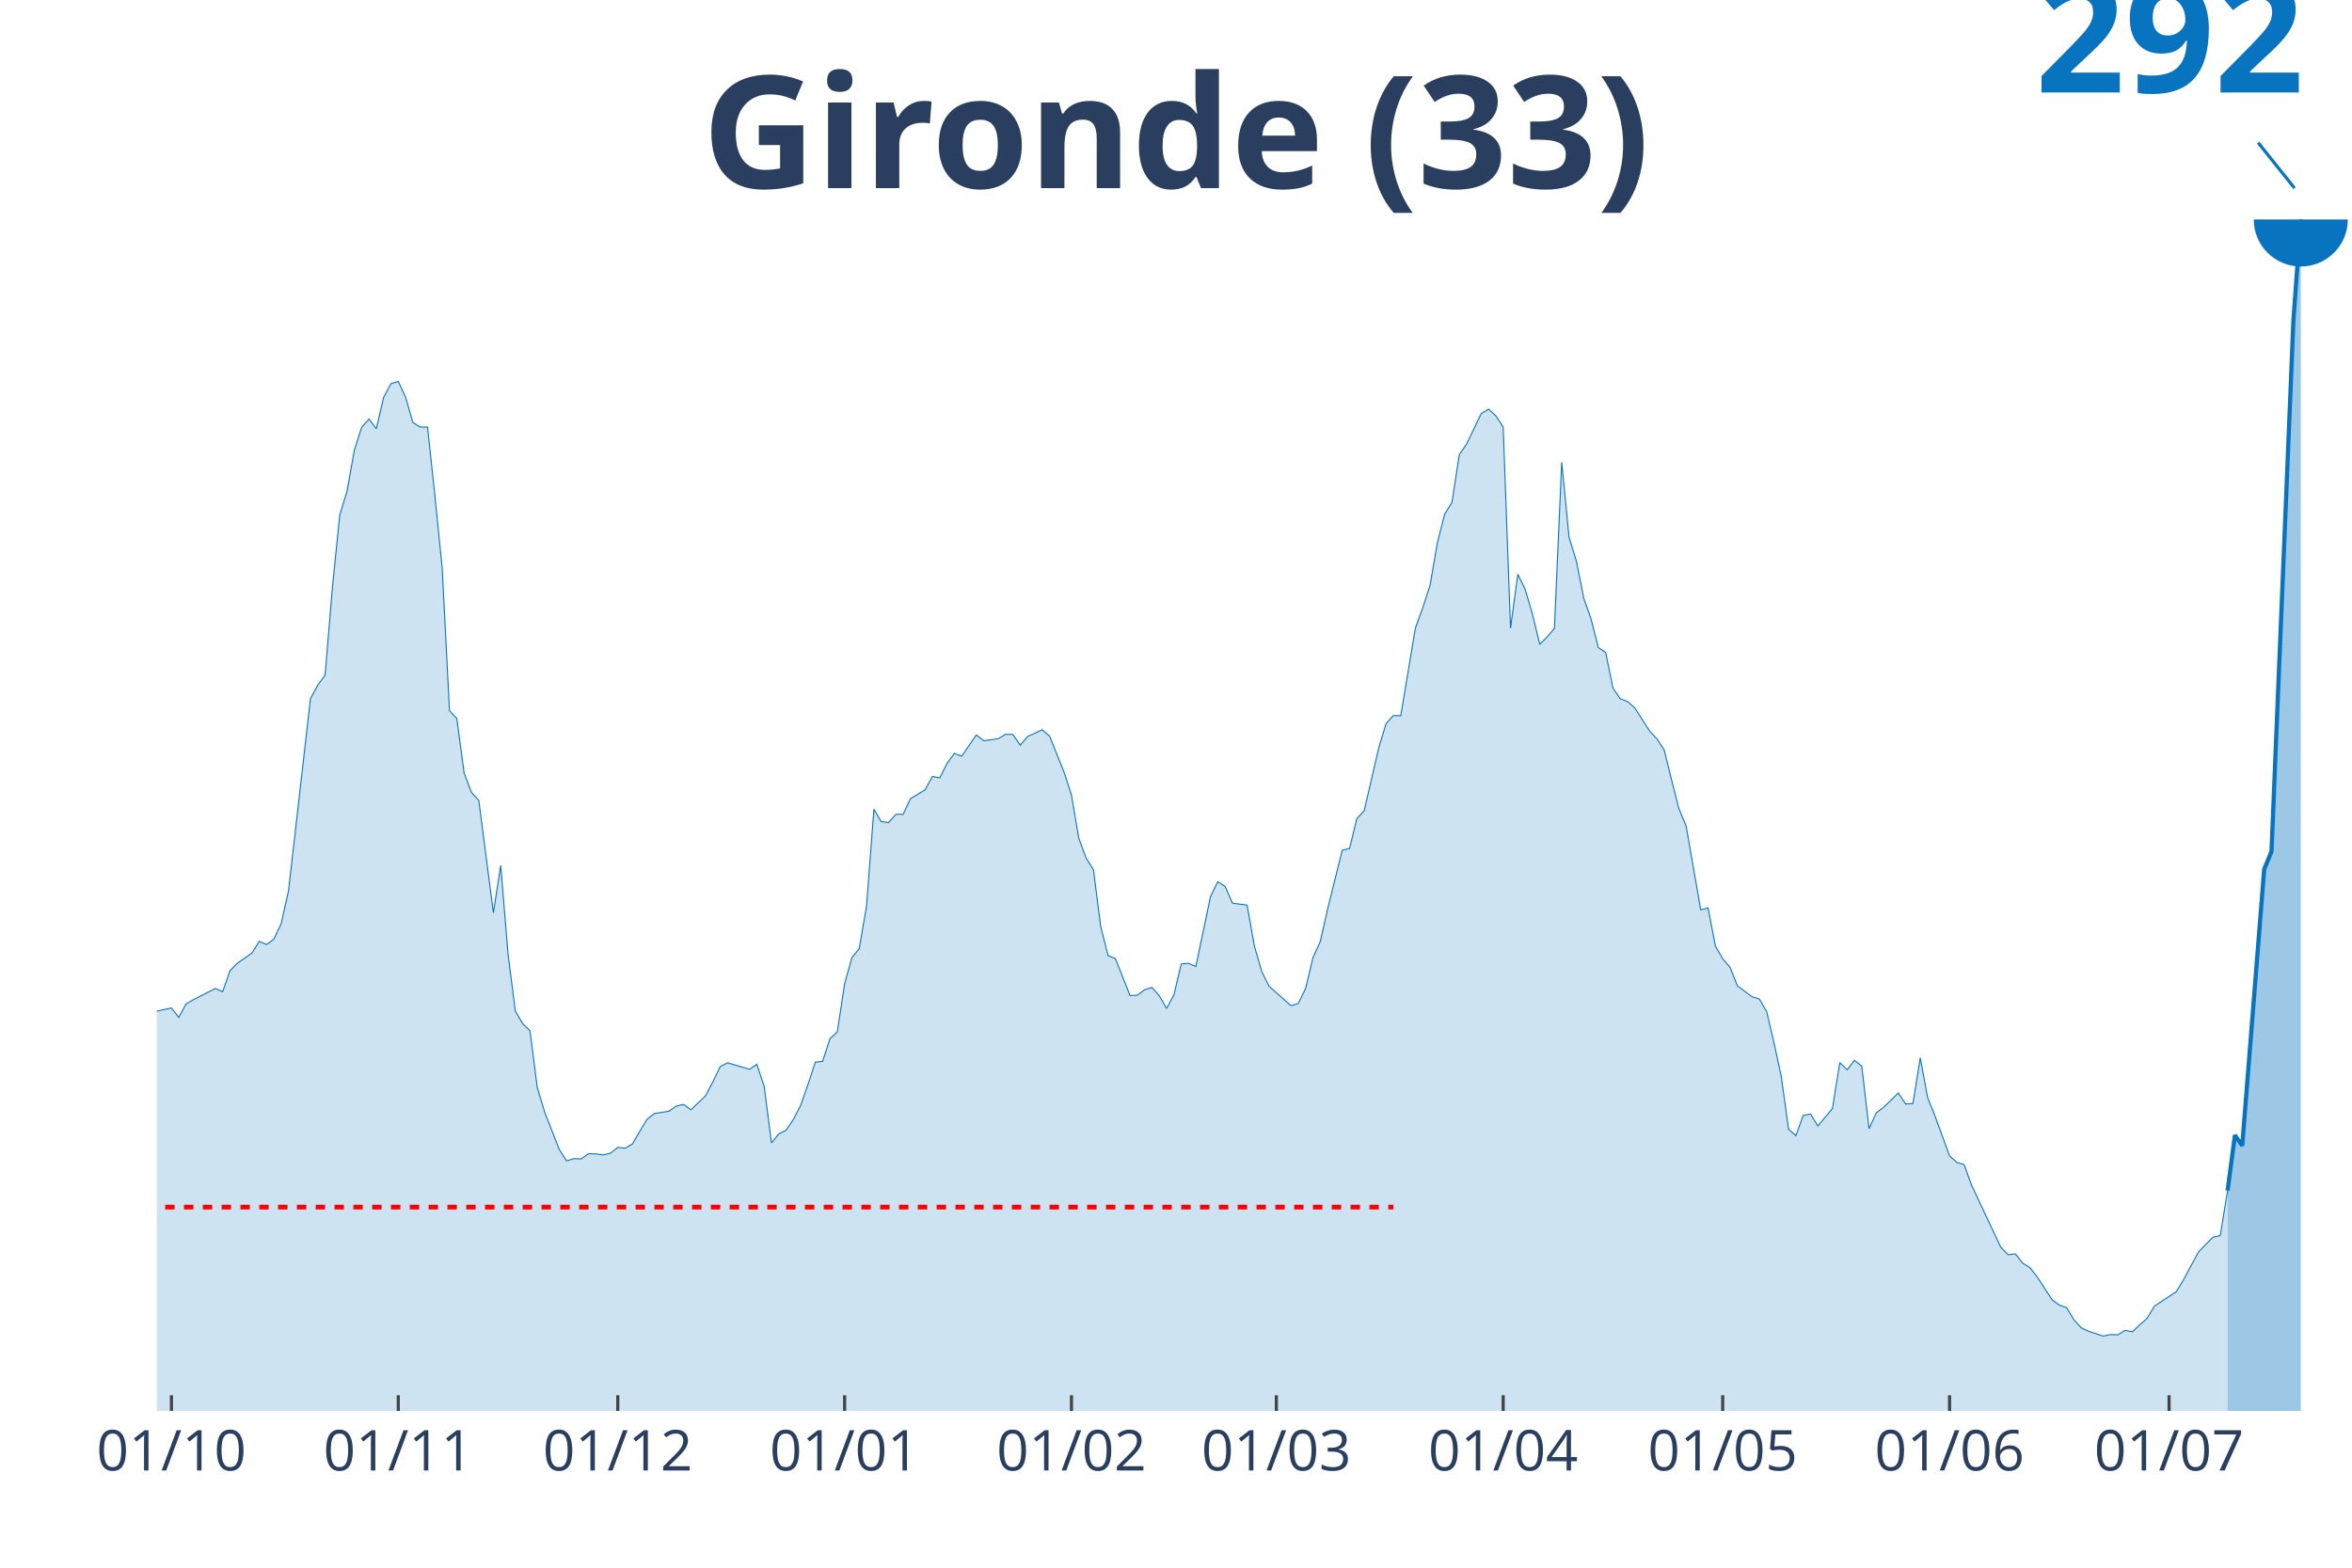
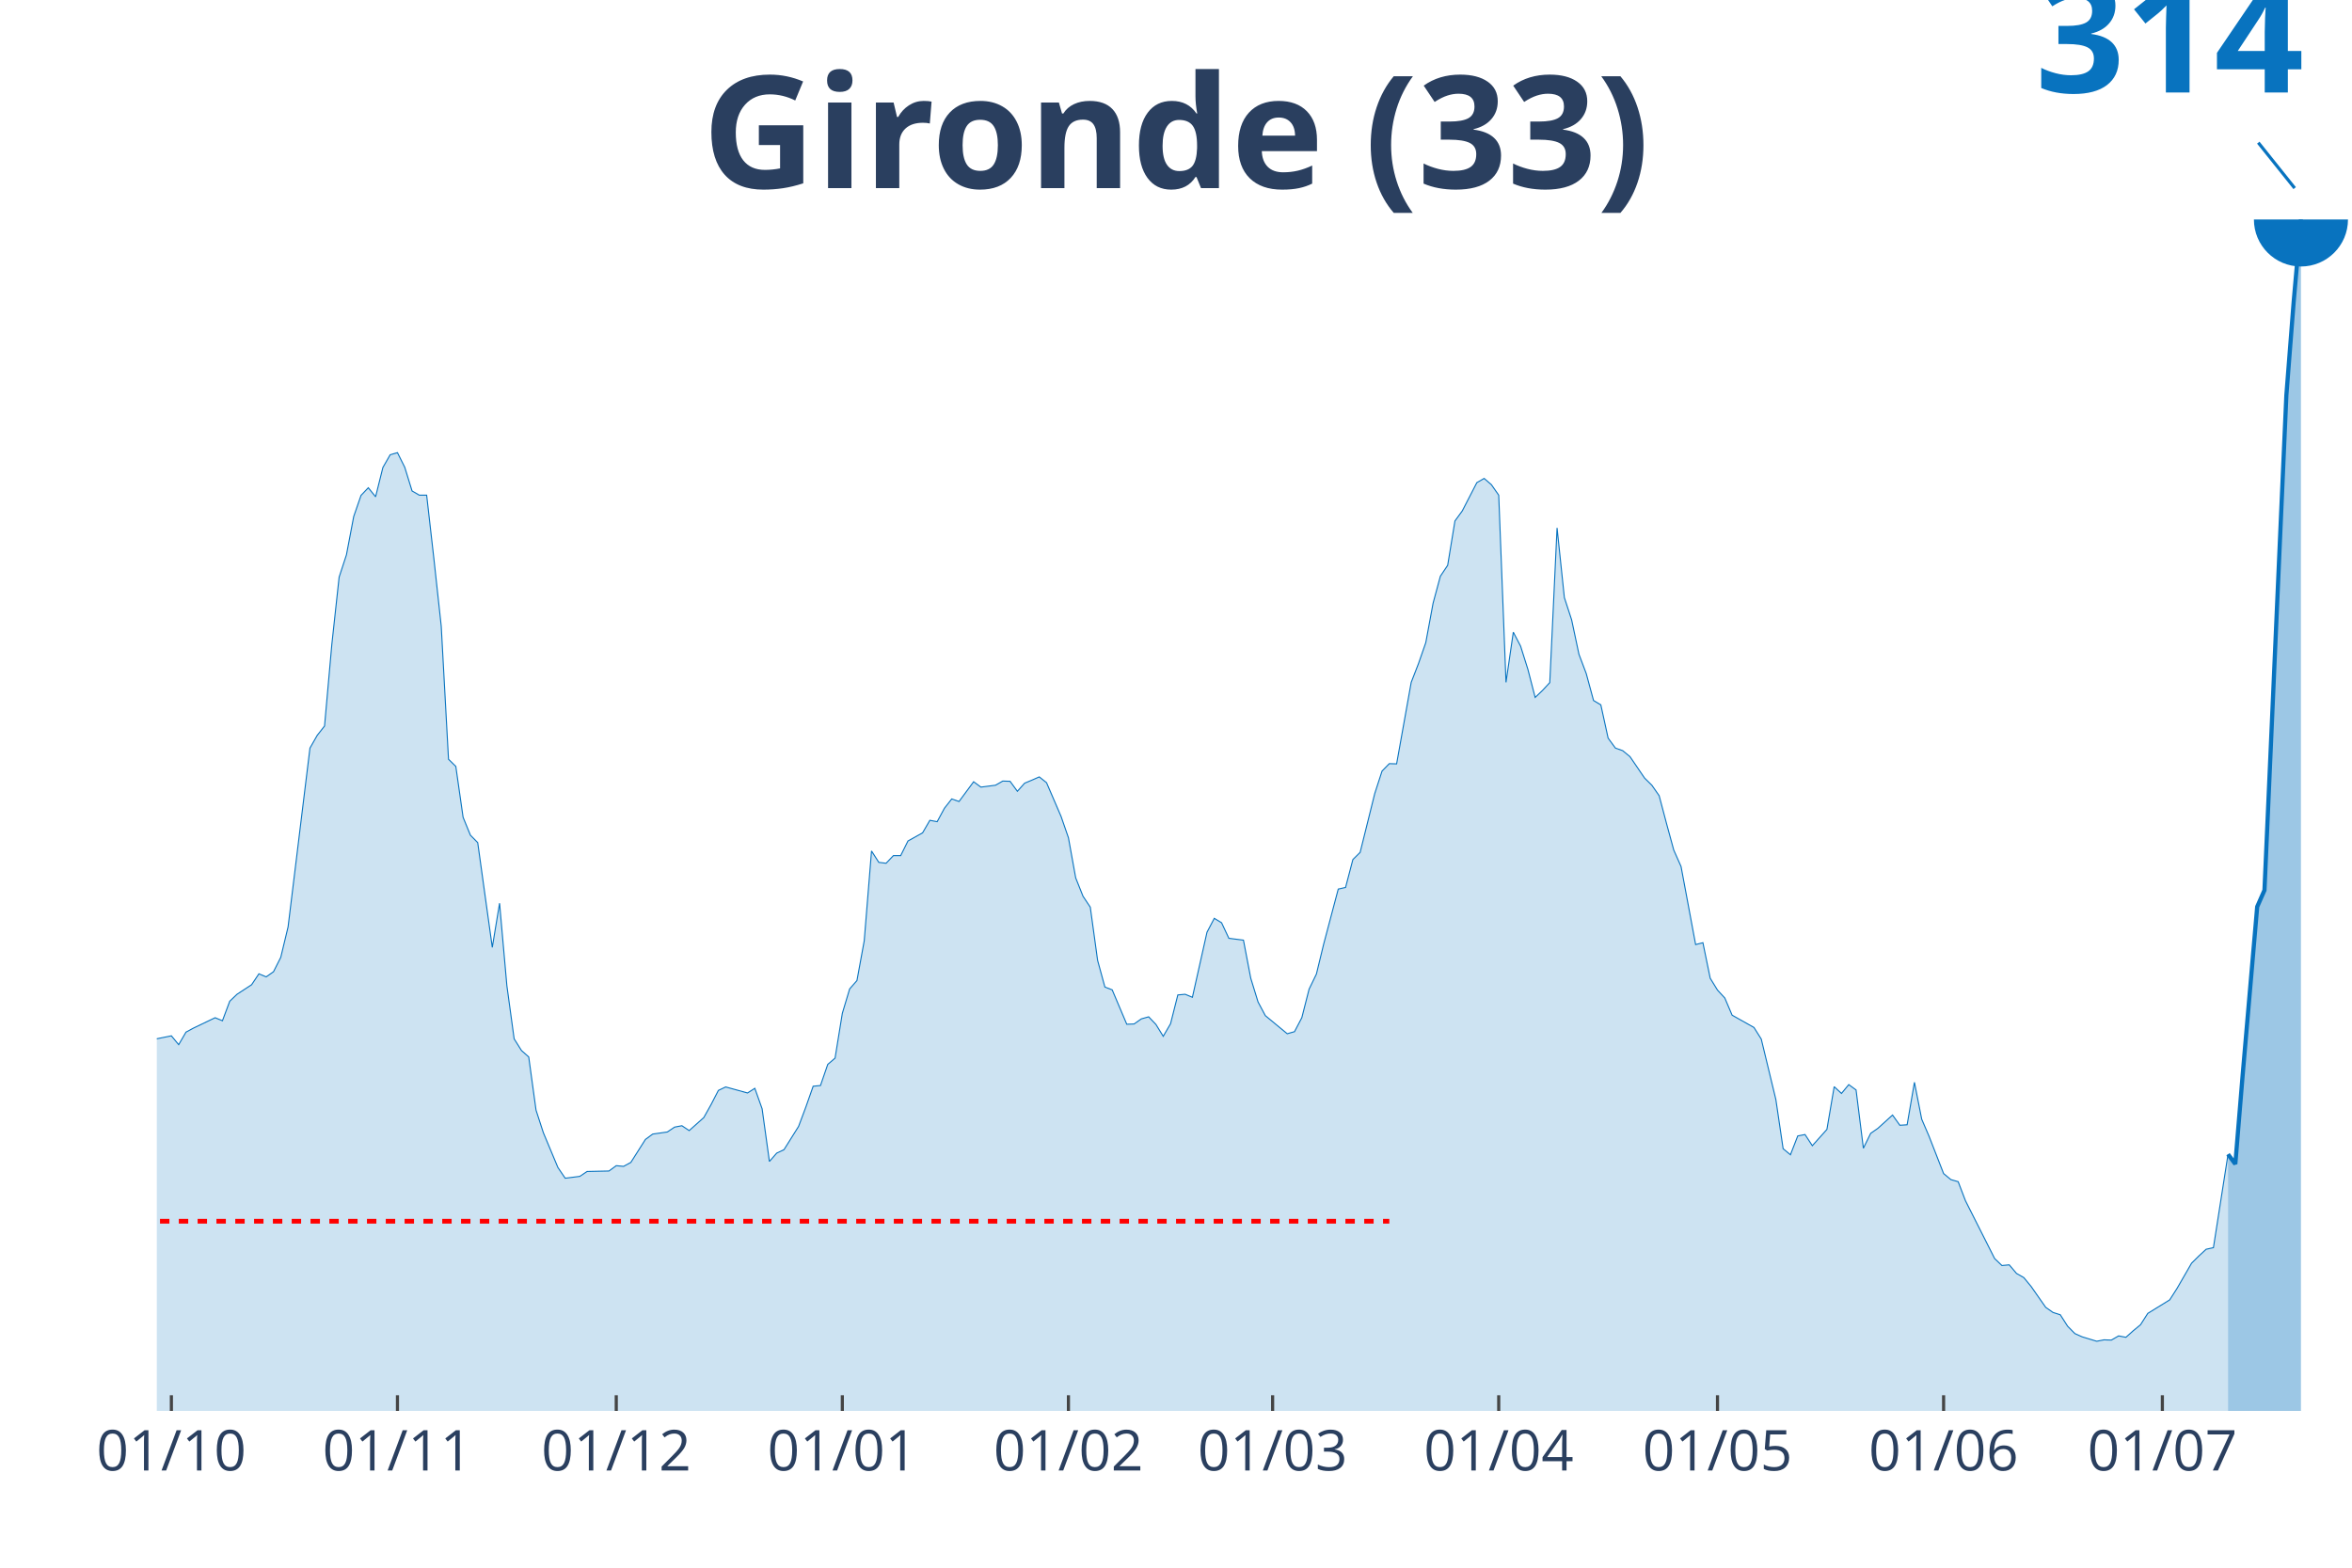
<svg xmlns="http://www.w3.org/2000/svg" class="main-svg" width="1125" height="750" style="" viewBox="0 0 750 500">
  <rect x="0" y="0" width="750" height="500" style="fill: rgb(0, 0, 0); fill-opacity: 0;" />
-   <defs id="defs-61adda">
+   <defs id="defs-8aa697">
    <g class="clips">
-       <clipPath id="clip61addaxyplot" class="plotclip">
+       <clipPath id="clip8aa697xyplot" class="plotclip">
        <rect width="700" height="380" />
      </clipPath>
-       <clipPath class="axesclip" id="clip61addax">
+       <clipPath class="axesclip" id="clip8aa697x">
        <rect x="50" y="0" width="700" height="500" />
      </clipPath>
-       <clipPath class="axesclip" id="clip61adday">
+       <clipPath class="axesclip" id="clip8aa697y">
        <rect x="0" y="70" width="750" height="380" />
      </clipPath>
-       <clipPath class="axesclip" id="clip61addaxy">
+       <clipPath class="axesclip" id="clip8aa697xy">
        <rect x="50" y="70" width="700" height="380" />
      </clipPath>
    </g>
    <g class="gradients" />
  </defs>
  <g class="bglayer">
    <rect class="bg" x="50" y="70" width="700" height="380" style="fill: rgb(0, 0, 0); fill-opacity: 0; stroke-width: 0;" />
  </g>
  <g class="layer-below">
    <g class="imagelayer" />
    <g class="shapelayer" />
  </g>
  <g class="cartesianlayer">
    <g class="subplot xy">
      <g class="layer-subplot">
        <g class="shapelayer" />
        <g class="imagelayer" />
      </g>
      <g class="gridlayer">
        <g class="x">
-           <path class="xgrid crisp" transform="translate(54.67,0)" d="M0,70v380" style="stroke: rgb(255, 255, 255); stroke-opacity: 1; stroke-width: 1px;" />
-           <path class="xgrid crisp" transform="translate(127,0)" d="M0,70v380" style="stroke: rgb(255, 255, 255); stroke-opacity: 1; stroke-width: 1px;" />
-           <path class="xgrid crisp" transform="translate(197,0)" d="M0,70v380" style="stroke: rgb(255, 255, 255); stroke-opacity: 1; stroke-width: 1px;" />
-           <path class="xgrid crisp" transform="translate(269.33,0)" d="M0,70v380" style="stroke: rgb(255, 255, 255); stroke-opacity: 1; stroke-width: 1px;" />
-           <path class="xgrid crisp" transform="translate(341.67,0)" d="M0,70v380" style="stroke: rgb(255, 255, 255); stroke-opacity: 1; stroke-width: 1px;" />
-           <path class="xgrid crisp" transform="translate(407,0)" d="M0,70v380" style="stroke: rgb(255, 255, 255); stroke-opacity: 1; stroke-width: 1px;" />
-           <path class="xgrid crisp" transform="translate(479.33,0)" d="M0,70v380" style="stroke: rgb(255, 255, 255); stroke-opacity: 1; stroke-width: 1px;" />
-           <path class="xgrid crisp" transform="translate(549.33,0)" d="M0,70v380" style="stroke: rgb(255, 255, 255); stroke-opacity: 1; stroke-width: 1px;" />
-           <path class="xgrid crisp" transform="translate(621.67,0)" d="M0,70v380" style="stroke: rgb(255, 255, 255); stroke-opacity: 1; stroke-width: 1px;" />
-           <path class="xgrid crisp" transform="translate(691.67,0)" d="M0,70v380" style="stroke: rgb(255, 255, 255); stroke-opacity: 1; stroke-width: 1px;" />
+           <path class="xgrid crisp" transform="translate(54.65,0)" d="M0,70v380" style="stroke: rgb(255, 255, 255); stroke-opacity: 1; stroke-width: 1px;" />
+           <path class="xgrid crisp" transform="translate(126.74,0)" d="M0,70v380" style="stroke: rgb(255, 255, 255); stroke-opacity: 1; stroke-width: 1px;" />
+           <path class="xgrid crisp" transform="translate(196.51,0)" d="M0,70v380" style="stroke: rgb(255, 255, 255); stroke-opacity: 1; stroke-width: 1px;" />
+           <path class="xgrid crisp" transform="translate(268.6,0)" d="M0,70v380" style="stroke: rgb(255, 255, 255); stroke-opacity: 1; stroke-width: 1px;" />
+           <path class="xgrid crisp" transform="translate(340.7,0)" d="M0,70v380" style="stroke: rgb(255, 255, 255); stroke-opacity: 1; stroke-width: 1px;" />
+           <path class="xgrid crisp" transform="translate(405.81,0)" d="M0,70v380" style="stroke: rgb(255, 255, 255); stroke-opacity: 1; stroke-width: 1px;" />
+           <path class="xgrid crisp" transform="translate(477.91,0)" d="M0,70v380" style="stroke: rgb(255, 255, 255); stroke-opacity: 1; stroke-width: 1px;" />
+           <path class="xgrid crisp" transform="translate(547.67,0)" d="M0,70v380" style="stroke: rgb(255, 255, 255); stroke-opacity: 1; stroke-width: 1px;" />
+           <path class="xgrid crisp" transform="translate(619.77,0)" d="M0,70v380" style="stroke: rgb(255, 255, 255); stroke-opacity: 1; stroke-width: 1px;" />
+           <path class="xgrid crisp" transform="translate(689.53,0)" d="M0,70v380" style="stroke: rgb(255, 255, 255); stroke-opacity: 1; stroke-width: 1px;" />
        </g>
        <g class="y" />
      </g>
      <g class="zerolinelayer" />
      <path class="xlines-below" />
      <path class="ylines-below" />
      <g class="overlines-below" />
      <g class="xaxislayer-below" />
      <g class="yaxislayer-below" />
      <g class="overaxes-below" />
-       <g class="plot" transform="translate(50, 70)" clip-path="url('#clip61addaxyplot')">
+       <g class="plot" transform="translate(50, 70)" clip-path="url('#clip8aa697xyplot')">
        <g class="scatterlayer mlayer">
-           <g class="trace scatter trace34ea8e" style="stroke-miterlimit: 2;">
+           <g class="trace scatter trace6e305a" style="stroke-miterlimit: 2;">
            <g class="fills">
              <g>
-                 <path class="js-fill" d="M660.33,380L-317.33,380L-317.33,377.93L-280,378.89L-277.67,379.05L-247.33,378.73L-245,378.17L-182,374.99L-179.67,373.95L-156.33,369.81L-154,369.81L-142.33,374.19L-140,373.87L-133,371.56L-130.67,370.13L-126,370.05L-123.67,367.35L-119,361.86L-116.67,358.04L-107.33,347.69L-105,335.67L-86.33,258.64L-84,235.32L-81.67,220.36L-79.33,216.94L-77,216.14L-74.67,197.6L-70,162.03L-67.67,160.91L-65.33,152.16L-63,154.31L-60.67,153.91L-58.33,150.41L-53.67,173.73L-51.33,177.15L-49,186.22L-46.67,188.13L-44.33,190.76L-42,196.96L-39.67,190.52L-37.33,191.95L-35,195.37L-32.67,195.13L-30.33,193.7L-28,195.77L-25.67,202.77L-23.33,217.5L-21,225.21L-18.67,236.52L-16.33,243.6L-14,246.22L-9.33,248.53L-7,252.91L-4.67,255.46L-2.33,252.99L4.67,251.48L7,254.5L9.33,250.2L11.67,248.85L18.67,245.27L21,246.3L23.33,239.62L25.67,237.23L30.33,233.97L32.67,230.23L35,231.26L37.33,229.51L39.67,224.58L42,214.15L49,152.88L51.33,148.5L53.67,145.32L56,117.38L58.33,94.3L60.67,86.66L63,73.53L65.33,66.29L67.67,63.66L70,66.77L72.33,56.74L74.67,52.36L77,51.65L79.33,56.66L81.67,64.78L84,66.21L86.33,66.21L88.67,88.1L91,111.1L93.33,156.7L95.67,159.16L98,176.59L100.33,182.72L102.67,185.26L107.33,221.16L109.67,206.04L112,234.29L114.33,252.51L116.67,256.49L119,258.72L121.33,276.94L123.67,284.66L128.33,296.6L130.67,300.26L133,299.54L135.33,299.62L137.67,297.95L140,298.03L142.33,298.35L144.67,297.79L147,295.96L149.33,296.2L151.67,294.85L154,290.87L156.33,286.97L158.67,285.14L163.33,284.42L165.67,282.75L168,282.27L170.33,283.95L175,279.49L177.33,275.03L179.67,270.18L182,268.98L186.67,270.34L189,271.05L191.33,269.46L193.67,276.46L196,294.53L198.33,291.66L200.67,290.47L203,287.05L205.33,282.51L207.67,275.83L210,268.75L212.33,268.51L214.67,261.26L217,259.12L219.33,243.76L221.67,235.4L224,232.54L226.33,218.93L228.67,188.13L231,192.03L233.33,192.35L235.67,189.72L238,189.72L240.33,184.71L245,181.92L247.33,177.63L249.67,178.1L252,173.49L254.33,170.3L256.67,171.18L261.33,164.41L263.67,166.25L268.33,165.61L270.67,164.18L273,164.26L275.33,167.68L277.67,164.89L280,163.86L282.33,162.74L284.67,164.73L289.33,176.35L291.67,183.59L294,197.36L296.33,203.65L298.67,207.39L301,225.61L303.33,234.76L305.67,235.72L310.33,247.5L312.67,247.42L315,245.67L317.33,244.95L319.67,247.58L322,251.64L324.33,247.34L326.67,237.47L329,237.23L331.33,238.27L336,215.98L338.33,211.21L340.67,212.72L343,218.05L347.67,218.69L350,231.74L352.33,239.86L354.67,244.55L361.67,250.76L364,250.04L366.33,245.27L368.67,235.48L371,230.31L373.33,220.04L378,201.18L380.33,200.62L382.67,191.07L385,188.61L389.67,168.47L392,160.75L394.33,158.21L396.67,158.29L401.33,130.35L403.67,123.91L406,116.75L408.33,103.22L410.67,93.99L413,90.25L415.33,75.05L417.67,71.62L422.33,61.91L424.67,60.48L427,62.63L429.33,66.21L431.67,130.35L434,113.16L436.33,117.94L438.67,125.9L441,135.53L443.33,133.14L445.67,130.43L448,77.43L450.33,101.31L452.67,108.95L455,120.72L457.33,127.33L459.67,136.56L462,138.07L464.33,149.45L466.67,152.88L469,153.75L471.33,155.82L476,163.14L478.33,165.61L480.67,169.19L483,178.66L485.33,187.81L487.67,193.46L492.33,220.2L494.67,219.56L497,231.74L499.33,235.8L501.67,238.5L504,244.39L508.67,247.9L511,248.61L513.33,252.59L515.67,262.54L518,273.28L520.33,290.15L522.67,292.22L525,285.78L527.33,285.3L529.67,289.12L534.33,283.55L536.67,268.9L539,271.21L541.33,268.19L543.67,270.02L546,289.99L548.33,284.9L550.67,283.15L555.33,278.61L557.67,282.12L560,281.96L562.33,267.39L564.67,280.05L567,285.86L571.67,298.67L574,300.74L576.33,301.45L578.67,307.98L588,327.79L590.33,330.18L592.67,329.94L595,332.89L597.33,334.32L599.67,337.34L604.33,344.51L606.67,346.26L609,347.05L611.33,350.95L613.67,353.5L616,354.61L620.67,356.13L623,355.65L625.33,355.73L627.67,354.3L630,354.77L632.33,352.54L634.67,350.48L637,346.58L644,341.96L646.33,338.06L651,329.39L653.33,326.92L655.67,324.61L658,324.05L660.33,309.73" style="fill: rgb(8, 115, 191); fill-opacity: 0.2; stroke-width: 0;" />
+                 <path class="js-fill" d="M660.47,380L-316.28,380L-316.28,378.07L-276.74,379.11L-274.42,379.33L-197.67,377.11L-195.35,376.37L-176.74,373.78L-174.42,373.33L-165.12,371.04L-162.79,370.52L-148.84,372.81L-146.51,374.59L-134.88,373.78L-132.56,372.15L-127.91,371.11L-125.58,370.74L-106.98,349.93L-104.65,338.74L-86.05,267.04L-83.72,245.33L-81.4,231.41L-79.07,228.22L-76.74,227.48L-74.42,210.22L-69.77,177.11L-67.44,176.07L-65.12,167.93L-62.79,169.93L-60.47,169.56L-58.14,166.3L-53.49,188L-51.16,191.19L-48.84,199.63L-46.51,201.41L-44.19,203.85L-41.86,209.63L-39.53,203.63L-37.21,204.96L-34.88,208.15L-32.56,207.93L-30.23,206.59L-27.91,208.52L-25.58,215.04L-23.26,228.74L-20.93,235.93L-18.6,246.44L-16.28,253.04L-13.95,255.48L-9.3,257.63L-6.98,261.7L-4.65,264.07L-2.33,261.78L4.65,260.37L6.98,263.19L9.3,259.19L11.63,257.93L18.6,254.59L20.93,255.56L23.26,249.33L25.58,247.11L30.23,244.07L32.56,240.59L34.88,241.56L37.21,239.93L39.53,235.33L41.86,225.63L48.84,168.59L51.16,164.52L53.49,161.56L55.81,135.56L58.14,114.07L60.47,106.96L62.79,94.74L65.12,88L67.44,85.56L69.77,88.44L72.09,79.11L74.42,75.04L76.74,74.37L79.07,79.04L81.4,86.59L83.72,87.93L86.05,87.93L88.37,108.3L90.7,129.7L93.02,172.15L95.35,174.44L97.67,190.67L100,196.37L102.33,198.74L106.98,232.15L109.3,218.07L111.63,244.37L113.95,261.33L116.28,265.04L118.6,267.11L120.93,284.07L123.26,291.26L127.91,302.37L130.23,305.78L134.88,305.19L137.21,303.63L144.19,303.48L146.51,301.78L148.84,302L151.16,300.74L155.81,293.41L158.14,291.7L162.79,291.04L165.12,289.48L167.44,289.04L169.77,290.59L174.42,286.44L176.74,282.3L179.07,277.78L181.4,276.67L188.37,278.59L190.7,277.11L193.02,283.63L195.35,300.44L197.67,297.78L200,296.67L204.65,289.26L206.98,283.04L209.3,276.44L211.63,276.22L213.95,269.48L216.28,267.48L218.6,253.19L220.93,245.41L223.26,242.74L225.58,230.07L227.91,201.41L230.23,205.04L232.56,205.33L234.88,202.89L237.21,202.89L239.53,198.22L244.19,195.63L246.51,191.63L248.84,192.07L251.16,187.78L253.49,184.81L255.81,185.63L260.47,179.33L262.79,181.04L267.44,180.44L269.77,179.11L272.09,179.19L274.42,182.37L276.74,179.78L279.07,178.81L281.4,177.78L283.72,179.63L288.37,190.44L290.7,197.19L293.02,210L295.35,215.85L297.67,219.33L300,236.3L302.33,244.81L304.65,245.7L309.3,256.67L311.63,256.59L313.95,254.96L316.28,254.3L318.6,256.74L320.93,260.52L323.26,256.52L325.58,247.33L327.91,247.11L330.23,248.07L334.88,227.33L337.21,222.89L339.53,224.3L341.86,229.26L346.51,229.85L348.84,242L351.16,249.56L353.49,253.93L360.47,259.7L362.79,259.04L365.12,254.59L367.44,245.48L369.77,240.67L372.09,231.11L376.74,213.56L379.07,213.04L381.4,204.15L383.72,201.85L388.37,183.11L390.7,175.93L393.02,173.56L395.35,173.63L400,147.63L402.33,141.63L404.65,134.96L406.98,122.37L409.3,113.78L411.63,110.3L413.95,96.15L416.28,92.96L420.93,83.93L423.26,82.59L425.58,84.59L427.91,87.93L430.23,147.63L432.56,131.63L434.88,136.07L437.21,143.48L439.53,152.44L441.86,150.22L444.19,147.7L446.51,98.37L448.84,120.59L451.16,127.7L453.49,138.67L455.81,144.81L458.14,153.41L460.47,154.81L462.79,165.41L465.12,168.59L467.44,169.41L469.77,171.33L474.42,178.15L476.74,180.44L479.07,183.78L481.4,192.59L483.72,201.11L486.05,206.37L490.7,231.26L493.02,230.67L495.35,242L497.67,245.78L500,248.3L502.33,253.78L509.3,257.7L511.63,261.41L516.28,280.67L518.6,296.37L520.93,298.3L523.26,292.3L525.58,291.85L527.91,295.41L532.56,290.22L534.88,276.59L537.21,278.74L539.53,275.93L541.86,277.63L544.19,296.22L546.51,291.48L548.84,289.85L553.49,285.63L555.81,288.89L558.14,288.74L560.47,275.19L562.79,286.96L565.12,292.37L569.77,304.3L572.09,306.22L574.42,306.89L576.74,312.96L586.05,331.41L588.37,333.63L590.7,333.41L593.02,336.15L595.35,337.48L597.67,340.3L602.33,346.96L604.65,348.59L606.98,349.33L609.3,352.96L611.63,355.33L613.95,356.37L618.6,357.78L620.93,357.33L623.26,357.41L625.58,356.07L627.91,356.52L630.23,354.44L632.56,352.52L634.88,348.89L641.86,344.59L644.19,340.96L648.84,332.89L651.16,330.59L653.49,328.44L655.81,327.93L660.47,298.15" style="fill: rgb(8, 115, 191); fill-opacity: 0.2; stroke-width: 0;" />
              </g>
            </g>
            <g class="errorbars" />
            <g class="lines">
-               <path class="js-line" d="M-317.33,377.93L-280,378.89L-277.67,379.05L-247.33,378.73L-245,378.17L-182,374.99L-179.67,373.95L-156.33,369.81L-154,369.81L-142.33,374.19L-140,373.87L-133,371.56L-130.67,370.13L-126,370.05L-123.67,367.35L-119,361.86L-116.67,358.04L-107.33,347.69L-105,335.67L-86.33,258.64L-84,235.32L-81.67,220.36L-79.33,216.94L-77,216.14L-74.67,197.6L-70,162.03L-67.67,160.91L-65.33,152.16L-63,154.31L-60.67,153.91L-58.33,150.41L-53.67,173.73L-51.33,177.15L-49,186.22L-46.67,188.13L-44.33,190.76L-42,196.96L-39.67,190.52L-37.33,191.95L-35,195.37L-32.67,195.13L-30.33,193.7L-28,195.77L-25.67,202.77L-23.33,217.5L-21,225.21L-18.67,236.52L-16.33,243.6L-14,246.22L-9.33,248.53L-7,252.91L-4.67,255.46L-2.33,252.99L4.67,251.48L7,254.5L9.33,250.2L11.67,248.85L18.67,245.27L21,246.3L23.33,239.62L25.67,237.23L30.33,233.97L32.67,230.23L35,231.26L37.33,229.51L39.67,224.58L42,214.15L49,152.88L51.33,148.5L53.67,145.32L56,117.38L58.33,94.3L60.67,86.66L63,73.53L65.33,66.29L67.67,63.66L70,66.77L72.33,56.74L74.67,52.36L77,51.65L79.33,56.66L81.67,64.78L84,66.21L86.33,66.21L88.67,88.1L91,111.1L93.33,156.7L95.67,159.16L98,176.59L100.33,182.72L102.67,185.26L107.33,221.16L109.67,206.04L112,234.29L114.33,252.51L116.67,256.49L119,258.72L121.33,276.94L123.67,284.66L128.33,296.6L130.67,300.26L133,299.54L135.33,299.62L137.67,297.95L140,298.03L142.33,298.35L144.67,297.79L147,295.96L149.33,296.2L151.67,294.85L154,290.87L156.33,286.97L158.67,285.14L163.33,284.42L165.67,282.75L168,282.27L170.33,283.95L175,279.49L177.33,275.03L179.67,270.18L182,268.98L186.67,270.34L189,271.05L191.33,269.46L193.67,276.46L196,294.53L198.33,291.66L200.67,290.47L203,287.05L205.33,282.51L207.67,275.83L210,268.75L212.33,268.51L214.67,261.26L217,259.12L219.33,243.76L221.67,235.4L224,232.54L226.33,218.93L228.67,188.13L231,192.03L233.33,192.35L235.67,189.72L238,189.72L240.33,184.71L245,181.92L247.33,177.63L249.67,178.1L252,173.49L254.33,170.3L256.67,171.18L261.33,164.41L263.67,166.25L268.33,165.61L270.67,164.18L273,164.26L275.33,167.68L277.67,164.89L280,163.86L282.33,162.74L284.67,164.73L289.33,176.35L291.67,183.59L294,197.36L296.33,203.65L298.67,207.39L301,225.61L303.33,234.76L305.67,235.72L310.33,247.5L312.67,247.42L315,245.67L317.33,244.95L319.67,247.58L322,251.64L324.33,247.34L326.67,237.47L329,237.23L331.33,238.27L336,215.98L338.33,211.21L340.67,212.72L343,218.05L347.67,218.69L350,231.74L352.33,239.86L354.67,244.55L361.67,250.76L364,250.04L366.33,245.27L368.67,235.48L371,230.31L373.33,220.04L378,201.18L380.33,200.62L382.67,191.07L385,188.61L389.67,168.47L392,160.75L394.33,158.21L396.67,158.29L401.33,130.35L403.67,123.91L406,116.75L408.33,103.22L410.67,93.99L413,90.25L415.33,75.05L417.67,71.62L422.33,61.91L424.67,60.48L427,62.63L429.33,66.21L431.67,130.35L434,113.16L436.33,117.94L438.67,125.9L441,135.53L443.33,133.14L445.67,130.43L448,77.43L450.33,101.31L452.67,108.95L455,120.72L457.33,127.33L459.67,136.56L462,138.07L464.33,149.45L466.67,152.88L469,153.75L471.33,155.82L476,163.14L478.33,165.61L480.67,169.19L483,178.66L485.33,187.81L487.67,193.46L492.33,220.2L494.67,219.56L497,231.74L499.33,235.8L501.67,238.5L504,244.39L508.67,247.9L511,248.61L513.33,252.59L515.67,262.54L518,273.28L520.33,290.15L522.67,292.22L525,285.78L527.33,285.3L529.67,289.12L534.33,283.55L536.67,268.9L539,271.21L541.33,268.19L543.67,270.02L546,289.99L548.33,284.9L550.67,283.15L555.33,278.61L557.67,282.12L560,281.96L562.33,267.39L564.67,280.05L567,285.86L571.67,298.67L574,300.74L576.33,301.45L578.67,307.98L588,327.79L590.33,330.18L592.67,329.94L595,332.89L597.33,334.32L599.67,337.34L604.33,344.51L606.67,346.26L609,347.05L611.33,350.95L613.67,353.5L616,354.61L620.67,356.13L623,355.65L625.33,355.73L627.67,354.3L630,354.77L632.33,352.54L634.67,350.48L637,346.58L644,341.96L646.33,338.06L651,329.39L653.33,326.92L655.67,324.61L658,324.05L660.33,309.73" style="vector-effect: non-scaling-stroke; fill: none; stroke: rgb(8, 115, 191); stroke-opacity: 1; stroke-width: 0.5px; opacity: 1;" />
+               <path class="js-line" d="M-316.28,378.07L-276.74,379.11L-274.42,379.33L-197.67,377.11L-195.35,376.37L-176.74,373.78L-174.42,373.33L-165.12,371.04L-162.79,370.52L-148.84,372.81L-146.51,374.59L-134.88,373.78L-132.56,372.15L-127.91,371.11L-125.58,370.74L-106.98,349.93L-104.65,338.74L-86.05,267.04L-83.72,245.33L-81.4,231.41L-79.07,228.22L-76.74,227.48L-74.42,210.22L-69.77,177.11L-67.44,176.07L-65.12,167.93L-62.79,169.93L-60.47,169.56L-58.14,166.3L-53.49,188L-51.16,191.19L-48.84,199.63L-46.51,201.41L-44.19,203.85L-41.86,209.63L-39.53,203.63L-37.21,204.96L-34.88,208.15L-32.56,207.93L-30.23,206.59L-27.91,208.52L-25.58,215.04L-23.26,228.74L-20.93,235.93L-18.6,246.44L-16.28,253.04L-13.95,255.48L-9.3,257.63L-6.98,261.7L-4.65,264.07L-2.33,261.78L4.65,260.37L6.98,263.19L9.3,259.19L11.63,257.93L18.6,254.59L20.93,255.56L23.26,249.33L25.58,247.11L30.23,244.07L32.56,240.59L34.88,241.56L37.21,239.93L39.53,235.33L41.86,225.63L48.84,168.59L51.16,164.52L53.49,161.56L55.81,135.56L58.14,114.07L60.47,106.96L62.79,94.74L65.12,88L67.44,85.56L69.77,88.44L72.09,79.11L74.42,75.04L76.74,74.37L79.07,79.04L81.4,86.59L83.72,87.93L86.05,87.93L88.37,108.3L90.7,129.7L93.02,172.15L95.35,174.44L97.67,190.67L100,196.37L102.33,198.74L106.98,232.15L109.3,218.07L111.63,244.37L113.95,261.33L116.28,265.04L118.6,267.11L120.93,284.07L123.26,291.26L127.91,302.37L130.23,305.78L134.88,305.19L137.21,303.63L144.19,303.48L146.51,301.78L148.84,302L151.16,300.74L155.81,293.41L158.14,291.7L162.79,291.04L165.12,289.48L167.44,289.04L169.77,290.59L174.42,286.44L176.74,282.3L179.07,277.78L181.4,276.67L188.37,278.59L190.7,277.11L193.02,283.63L195.35,300.44L197.67,297.78L200,296.67L204.65,289.26L206.98,283.04L209.3,276.44L211.63,276.22L213.95,269.48L216.28,267.48L218.6,253.19L220.93,245.41L223.26,242.74L225.58,230.07L227.91,201.41L230.23,205.04L232.56,205.33L234.88,202.89L237.21,202.89L239.53,198.22L244.19,195.63L246.51,191.63L248.84,192.07L251.16,187.78L253.49,184.81L255.81,185.63L260.47,179.33L262.79,181.04L267.44,180.44L269.77,179.11L272.09,179.19L274.42,182.37L276.74,179.78L279.07,178.81L281.4,177.78L283.72,179.63L288.37,190.44L290.7,197.19L293.02,210L295.35,215.85L297.67,219.33L300,236.3L302.33,244.81L304.65,245.7L309.3,256.67L311.63,256.59L313.95,254.96L316.28,254.3L318.6,256.74L320.93,260.52L323.26,256.52L325.58,247.33L327.91,247.11L330.23,248.07L334.88,227.33L337.21,222.89L339.53,224.3L341.86,229.26L346.51,229.85L348.84,242L351.16,249.56L353.49,253.93L360.47,259.7L362.79,259.04L365.12,254.59L367.44,245.48L369.77,240.67L372.09,231.11L376.74,213.56L379.07,213.04L381.4,204.15L383.72,201.85L388.37,183.11L390.7,175.93L393.02,173.56L395.35,173.63L400,147.63L402.33,141.63L404.65,134.96L406.98,122.37L409.3,113.78L411.63,110.3L413.95,96.15L416.28,92.96L420.93,83.93L423.26,82.59L425.58,84.59L427.91,87.93L430.23,147.63L432.56,131.63L434.88,136.07L437.21,143.48L439.53,152.44L441.86,150.22L444.19,147.7L446.51,98.37L448.84,120.59L451.16,127.7L453.49,138.67L455.81,144.81L458.14,153.41L460.47,154.81L462.79,165.41L465.12,168.59L467.44,169.41L469.77,171.33L474.42,178.15L476.74,180.44L479.07,183.78L481.4,192.59L483.72,201.11L486.05,206.37L490.7,231.26L493.02,230.67L495.35,242L497.67,245.78L500,248.3L502.33,253.78L509.3,257.7L511.63,261.41L516.28,280.67L518.6,296.37L520.93,298.3L523.26,292.3L525.58,291.85L527.91,295.41L532.56,290.22L534.88,276.59L537.21,278.74L539.53,275.93L541.86,277.63L544.19,296.22L546.51,291.48L548.84,289.85L553.49,285.63L555.81,288.89L558.14,288.74L560.47,275.19L562.79,286.96L565.12,292.37L569.77,304.3L572.09,306.22L574.42,306.89L576.74,312.96L586.05,331.41L588.37,333.63L590.7,333.41L593.02,336.15L595.35,337.48L597.67,340.3L602.33,346.96L604.65,348.59L606.98,349.33L609.3,352.96L611.63,355.33L613.95,356.37L618.6,357.78L620.93,357.33L623.26,357.41L625.58,356.07L627.91,356.52L630.23,354.44L632.56,352.52L634.88,348.89L641.86,344.59L644.19,340.96L648.84,332.89L651.16,330.59L653.49,328.44L655.81,327.93L660.47,298.15" style="vector-effect: non-scaling-stroke; fill: none; stroke: rgb(8, 115, 191); stroke-opacity: 1; stroke-width: 0.5px; opacity: 1;" />
            </g>
            <g class="points" />
            <g class="text" />
          </g>
-           <g class="trace scatter tracec97ea6" style="stroke-miterlimit: 2;">
+           <g class="trace scatter trace0808fc" style="stroke-miterlimit: 2;">
            <g class="fills">
              <g>
-                 <path class="js-fill" d="M683.67,380L660.33,380L660.33,309.73L662.67,292.06L665,295.41L672,207.23L674.33,201.58L681.33,31.99L683.67,0" style="fill: rgb(8, 115, 191); fill-opacity: 0.4; stroke-width: 0;" />
+                 <path class="js-fill" d="M683.72,380L660.47,380L660.47,298.15L662.79,301.26L665.12,273.04L669.77,219.19L672.09,213.93L679.07,56.07L681.4,26.3L683.72,0" style="fill: rgb(8, 115, 191); fill-opacity: 0.4; stroke-width: 0;" />
              </g>
            </g>
            <g class="errorbars" />
            <g class="lines">
-               <path class="js-line" d="M660.33,309.73L662.67,292.06L665,295.41L672,207.23L674.33,201.58L681.33,31.99L683.67,0" style="vector-effect: non-scaling-stroke; fill: none; stroke: rgb(8, 115, 191); stroke-opacity: 1; stroke-width: 2px; opacity: 1;" />
+               <path class="js-line" d="M660.47,298.15L662.79,301.26L665.12,273.04L669.77,219.19L672.09,213.93L679.07,56.07L681.4,26.3L683.72,0" style="vector-effect: non-scaling-stroke; fill: none; stroke: rgb(8, 115, 191); stroke-opacity: 1; stroke-width: 2px; opacity: 1;" />
            </g>
            <g class="points" />
            <g class="text" />
          </g>
-           <g class="trace scatter trace1cc0df" style="stroke-miterlimit: 2; opacity: 1;">
+           <g class="trace scatter trace42ccbd" style="stroke-miterlimit: 2; opacity: 1;">
            <g class="fills" />
            <g class="errorbars" />
            <g class="lines" />
            <g class="points">
-               <path class="point" transform="translate(683.67,0)" d="M15,0A15,15 0 1,1 0,-15A15,15 0 0,1 15,0Z" style="opacity: 1; stroke-width: 0px; fill: rgb(8, 115, 191); fill-opacity: 1;" />
+               <path class="point" transform="translate(683.72,0)" d="M15,0A15,15 0 1,1 0,-15A15,15 0 0,1 15,0Z" style="opacity: 1; stroke-width: 0px; fill: rgb(8, 115, 191); fill-opacity: 1;" />
            </g>
            <g class="text" />
          </g>
        </g>
      </g>
      <g class="overplot" />
      <path class="xlines-above crisp" style="fill: none; stroke-width: 1px; stroke: rgb(0, 0, 0); stroke-opacity: 0;" d="" />
      <path class="ylines-above crisp" style="fill: none;" d="M0,0" />
      <g class="overlines-above" />
      <g class="xaxislayer-above">
-         <path class="xtick ticks crisp" d="M0,450v-5" transform="translate(54.67,0)" style="stroke: rgb(68, 68, 68); stroke-opacity: 1; stroke-width: 1px;" />
-         <path class="xtick ticks crisp" d="M0,450v-5" transform="translate(127,0)" style="stroke: rgb(68, 68, 68); stroke-opacity: 1; stroke-width: 1px;" />
-         <path class="xtick ticks crisp" d="M0,450v-5" transform="translate(197,0)" style="stroke: rgb(68, 68, 68); stroke-opacity: 1; stroke-width: 1px;" />
-         <path class="xtick ticks crisp" d="M0,450v-5" transform="translate(269.33,0)" style="stroke: rgb(68, 68, 68); stroke-opacity: 1; stroke-width: 1px;" />
-         <path class="xtick ticks crisp" d="M0,450v-5" transform="translate(341.67,0)" style="stroke: rgb(68, 68, 68); stroke-opacity: 1; stroke-width: 1px;" />
-         <path class="xtick ticks crisp" d="M0,450v-5" transform="translate(407,0)" style="stroke: rgb(68, 68, 68); stroke-opacity: 1; stroke-width: 1px;" />
-         <path class="xtick ticks crisp" d="M0,450v-5" transform="translate(479.33,0)" style="stroke: rgb(68, 68, 68); stroke-opacity: 1; stroke-width: 1px;" />
-         <path class="xtick ticks crisp" d="M0,450v-5" transform="translate(549.33,0)" style="stroke: rgb(68, 68, 68); stroke-opacity: 1; stroke-width: 1px;" />
-         <path class="xtick ticks crisp" d="M0,450v-5" transform="translate(621.67,0)" style="stroke: rgb(68, 68, 68); stroke-opacity: 1; stroke-width: 1px;" />
-         <path class="xtick ticks crisp" d="M0,450v-5" transform="translate(691.67,0)" style="stroke: rgb(68, 68, 68); stroke-opacity: 1; stroke-width: 1px;" />
+         <path class="xtick ticks crisp" d="M0,450v-5" transform="translate(54.65,0)" style="stroke: rgb(68, 68, 68); stroke-opacity: 1; stroke-width: 1px;" />
+         <path class="xtick ticks crisp" d="M0,450v-5" transform="translate(126.74,0)" style="stroke: rgb(68, 68, 68); stroke-opacity: 1; stroke-width: 1px;" />
+         <path class="xtick ticks crisp" d="M0,450v-5" transform="translate(196.51,0)" style="stroke: rgb(68, 68, 68); stroke-opacity: 1; stroke-width: 1px;" />
+         <path class="xtick ticks crisp" d="M0,450v-5" transform="translate(268.6,0)" style="stroke: rgb(68, 68, 68); stroke-opacity: 1; stroke-width: 1px;" />
+         <path class="xtick ticks crisp" d="M0,450v-5" transform="translate(340.7,0)" style="stroke: rgb(68, 68, 68); stroke-opacity: 1; stroke-width: 1px;" />
+         <path class="xtick ticks crisp" d="M0,450v-5" transform="translate(405.81,0)" style="stroke: rgb(68, 68, 68); stroke-opacity: 1; stroke-width: 1px;" />
+         <path class="xtick ticks crisp" d="M0,450v-5" transform="translate(477.91,0)" style="stroke: rgb(68, 68, 68); stroke-opacity: 1; stroke-width: 1px;" />
+         <path class="xtick ticks crisp" d="M0,450v-5" transform="translate(547.67,0)" style="stroke: rgb(68, 68, 68); stroke-opacity: 1; stroke-width: 1px;" />
+         <path class="xtick ticks crisp" d="M0,450v-5" transform="translate(619.77,0)" style="stroke: rgb(68, 68, 68); stroke-opacity: 1; stroke-width: 1px;" />
+         <path class="xtick ticks crisp" d="M0,450v-5" transform="translate(689.53,0)" style="stroke: rgb(68, 68, 68); stroke-opacity: 1; stroke-width: 1px;" />
        <g class="xtick">
-           <text text-anchor="middle" x="0" y="469" transform="translate(54.67,0)" style="font-family: 'Open Sans', verdana, arial, sans-serif; font-size: 18px; fill: rgb(42, 63, 95); fill-opacity: 1; white-space: pre;">01/10</text>
+           <text text-anchor="middle" x="0" y="469" transform="translate(54.65,0)" style="font-family: 'Open Sans', verdana, arial, sans-serif; font-size: 18px; fill: rgb(42, 63, 95); fill-opacity: 1; white-space: pre;">01/10</text>
        </g>
        <g class="xtick">
-           <text text-anchor="middle" x="0" y="469" transform="translate(127,0)" style="font-family: 'Open Sans', verdana, arial, sans-serif; font-size: 18px; fill: rgb(42, 63, 95); fill-opacity: 1; white-space: pre;">01/11</text>
+           <text text-anchor="middle" x="0" y="469" transform="translate(126.74,0)" style="font-family: 'Open Sans', verdana, arial, sans-serif; font-size: 18px; fill: rgb(42, 63, 95); fill-opacity: 1; white-space: pre;">01/11</text>
        </g>
        <g class="xtick">
-           <text text-anchor="middle" x="0" y="469" transform="translate(197,0)" style="font-family: 'Open Sans', verdana, arial, sans-serif; font-size: 18px; fill: rgb(42, 63, 95); fill-opacity: 1; white-space: pre;">01/12</text>
+           <text text-anchor="middle" x="0" y="469" transform="translate(196.51,0)" style="font-family: 'Open Sans', verdana, arial, sans-serif; font-size: 18px; fill: rgb(42, 63, 95); fill-opacity: 1; white-space: pre;">01/12</text>
        </g>
        <g class="xtick">
-           <text text-anchor="middle" x="0" y="469" transform="translate(269.33,0)" style="font-family: 'Open Sans', verdana, arial, sans-serif; font-size: 18px; fill: rgb(42, 63, 95); fill-opacity: 1; white-space: pre;">01/01</text>
+           <text text-anchor="middle" x="0" y="469" transform="translate(268.6,0)" style="font-family: 'Open Sans', verdana, arial, sans-serif; font-size: 18px; fill: rgb(42, 63, 95); fill-opacity: 1; white-space: pre;">01/01</text>
        </g>
        <g class="xtick">
-           <text text-anchor="middle" x="0" y="469" transform="translate(341.67,0)" style="font-family: 'Open Sans', verdana, arial, sans-serif; font-size: 18px; fill: rgb(42, 63, 95); fill-opacity: 1; white-space: pre;">01/02</text>
+           <text text-anchor="middle" x="0" y="469" transform="translate(340.7,0)" style="font-family: 'Open Sans', verdana, arial, sans-serif; font-size: 18px; fill: rgb(42, 63, 95); fill-opacity: 1; white-space: pre;">01/02</text>
        </g>
        <g class="xtick">
-           <text text-anchor="middle" x="0" y="469" transform="translate(407,0)" style="font-family: 'Open Sans', verdana, arial, sans-serif; font-size: 18px; fill: rgb(42, 63, 95); fill-opacity: 1; white-space: pre;">01/03</text>
+           <text text-anchor="middle" x="0" y="469" transform="translate(405.81,0)" style="font-family: 'Open Sans', verdana, arial, sans-serif; font-size: 18px; fill: rgb(42, 63, 95); fill-opacity: 1; white-space: pre;">01/03</text>
        </g>
        <g class="xtick">
-           <text text-anchor="middle" x="0" y="469" transform="translate(479.33,0)" style="font-family: 'Open Sans', verdana, arial, sans-serif; font-size: 18px; fill: rgb(42, 63, 95); fill-opacity: 1; white-space: pre;">01/04</text>
+           <text text-anchor="middle" x="0" y="469" transform="translate(477.91,0)" style="font-family: 'Open Sans', verdana, arial, sans-serif; font-size: 18px; fill: rgb(42, 63, 95); fill-opacity: 1; white-space: pre;">01/04</text>
        </g>
        <g class="xtick">
-           <text text-anchor="middle" x="0" y="469" transform="translate(549.33,0)" style="font-family: 'Open Sans', verdana, arial, sans-serif; font-size: 18px; fill: rgb(42, 63, 95); fill-opacity: 1; white-space: pre;">01/05</text>
+           <text text-anchor="middle" x="0" y="469" transform="translate(547.67,0)" style="font-family: 'Open Sans', verdana, arial, sans-serif; font-size: 18px; fill: rgb(42, 63, 95); fill-opacity: 1; white-space: pre;">01/05</text>
        </g>
        <g class="xtick">
-           <text text-anchor="middle" x="0" y="469" transform="translate(621.67,0)" style="font-family: 'Open Sans', verdana, arial, sans-serif; font-size: 18px; fill: rgb(42, 63, 95); fill-opacity: 1; white-space: pre;">01/06</text>
+           <text text-anchor="middle" x="0" y="469" transform="translate(619.77,0)" style="font-family: 'Open Sans', verdana, arial, sans-serif; font-size: 18px; fill: rgb(42, 63, 95); fill-opacity: 1; white-space: pre;">01/06</text>
        </g>
        <g class="xtick">
-           <text text-anchor="middle" x="0" y="469" transform="translate(691.67,0)" style="font-family: 'Open Sans', verdana, arial, sans-serif; font-size: 18px; fill: rgb(42, 63, 95); fill-opacity: 1; white-space: pre;">01/07</text>
+           <text text-anchor="middle" x="0" y="469" transform="translate(689.53,0)" style="font-family: 'Open Sans', verdana, arial, sans-serif; font-size: 18px; fill: rgb(42, 63, 95); fill-opacity: 1; white-space: pre;">01/07</text>
        </g>
      </g>
      <g class="yaxislayer-above" />
      <g class="overaxes-above" />
    </g>
  </g>
  <g class="polarlayer" />
  <g class="ternarylayer" />
  <g class="geolayer" />
  <g class="funnelarealayer" />
  <g class="pielayer" />
  <g class="treemaplayer" />
  <g class="sunburstlayer" />
  <g class="glimages" />
-   <defs id="topdefs-61adda">
+   <defs id="topdefs-8aa697">
    <g class="clips" />
  </defs>
  <g class="layer-above">
    <g class="imagelayer" />
    <g class="shapelayer">
-       <path data-index="0" fill-rule="evenodd" d="M-1261.33,385L444.33,385" clip-path="url('#clip61addaxy')" style="opacity: 1; stroke: rgb(255, 0, 0); stroke-opacity: 1; fill: rgb(0, 0, 0); fill-opacity: 0; stroke-dasharray: 3px, 3px; stroke-width: 1.5px;" />
+       <path data-index="0" fill-rule="evenodd" d="M-1256.98,389.5L443.02,389.5" clip-path="url('#clip8aa697xy')" style="opacity: 1; stroke: rgb(255, 0, 0); stroke-opacity: 1; fill: rgb(0, 0, 0); fill-opacity: 0; stroke-dasharray: 3px, 3px; stroke-width: 1.5px;" />
    </g>
  </g>
  <g class="infolayer">
    <g class="g-gtitle">
      <text class="gtitle" x="375" y="25" text-anchor="middle" dy="0.7em" style="font-family: 'Open Sans', verdana, arial, sans-serif; font-size: 50px; fill: rgb(42, 63, 95); opacity: 1; font-weight: normal; white-space: pre;">
        <tspan style="font-weight:bold">Gironde (33)</tspan>
      </text>
    </g>
    <g class="g-xtitle" />
    <g class="annotation" data-index="0" style="opacity: 1;">
-       <g class="annotation-text-g" transform="rotate(0,691.67,10)">
+       <g class="annotation-text-g" transform="rotate(0,691.72,10)">
        <g class="cursor-pointer" transform="translate(634, -26)">
          <rect class="bg" x="0.5" y="0.5" width="115" height="71" style="stroke-width: 1px; stroke: rgb(0, 0, 0); stroke-opacity: 0; fill: rgb(255, 255, 255); fill-opacity: 0.6;" />
          <text class="annotation-text" text-anchor="middle" x="57.812" y="55.5" style="font-family: 'Open Sans', verdana, arial, sans-serif; font-size: 50px; fill: rgb(8, 115, 191); fill-opacity: 1; white-space: pre;">
-             <tspan style="font-weight:bold">292 </tspan>
+             <tspan style="font-weight:bold">314 </tspan>
          </text>
        </g>
      </g>
      <g class="annotation-arrow-g" style="opacity: 1;">
-         <path d="M720.07,45.5L731.67,60" style="stroke-width: 1px; stroke: rgb(8, 115, 191); stroke-opacity: 1; stroke-dasharray: 0px, 0px, 18.569px, 18.569px;" />
+         <path d="M720.12,45.5L731.72,60" style="stroke-width: 1px; stroke: rgb(8, 115, 191); stroke-opacity: 1; stroke-dasharray: 0px, 0px, 18.569px, 18.569px;" />
      </g>
    </g>
  </g>
</svg>
